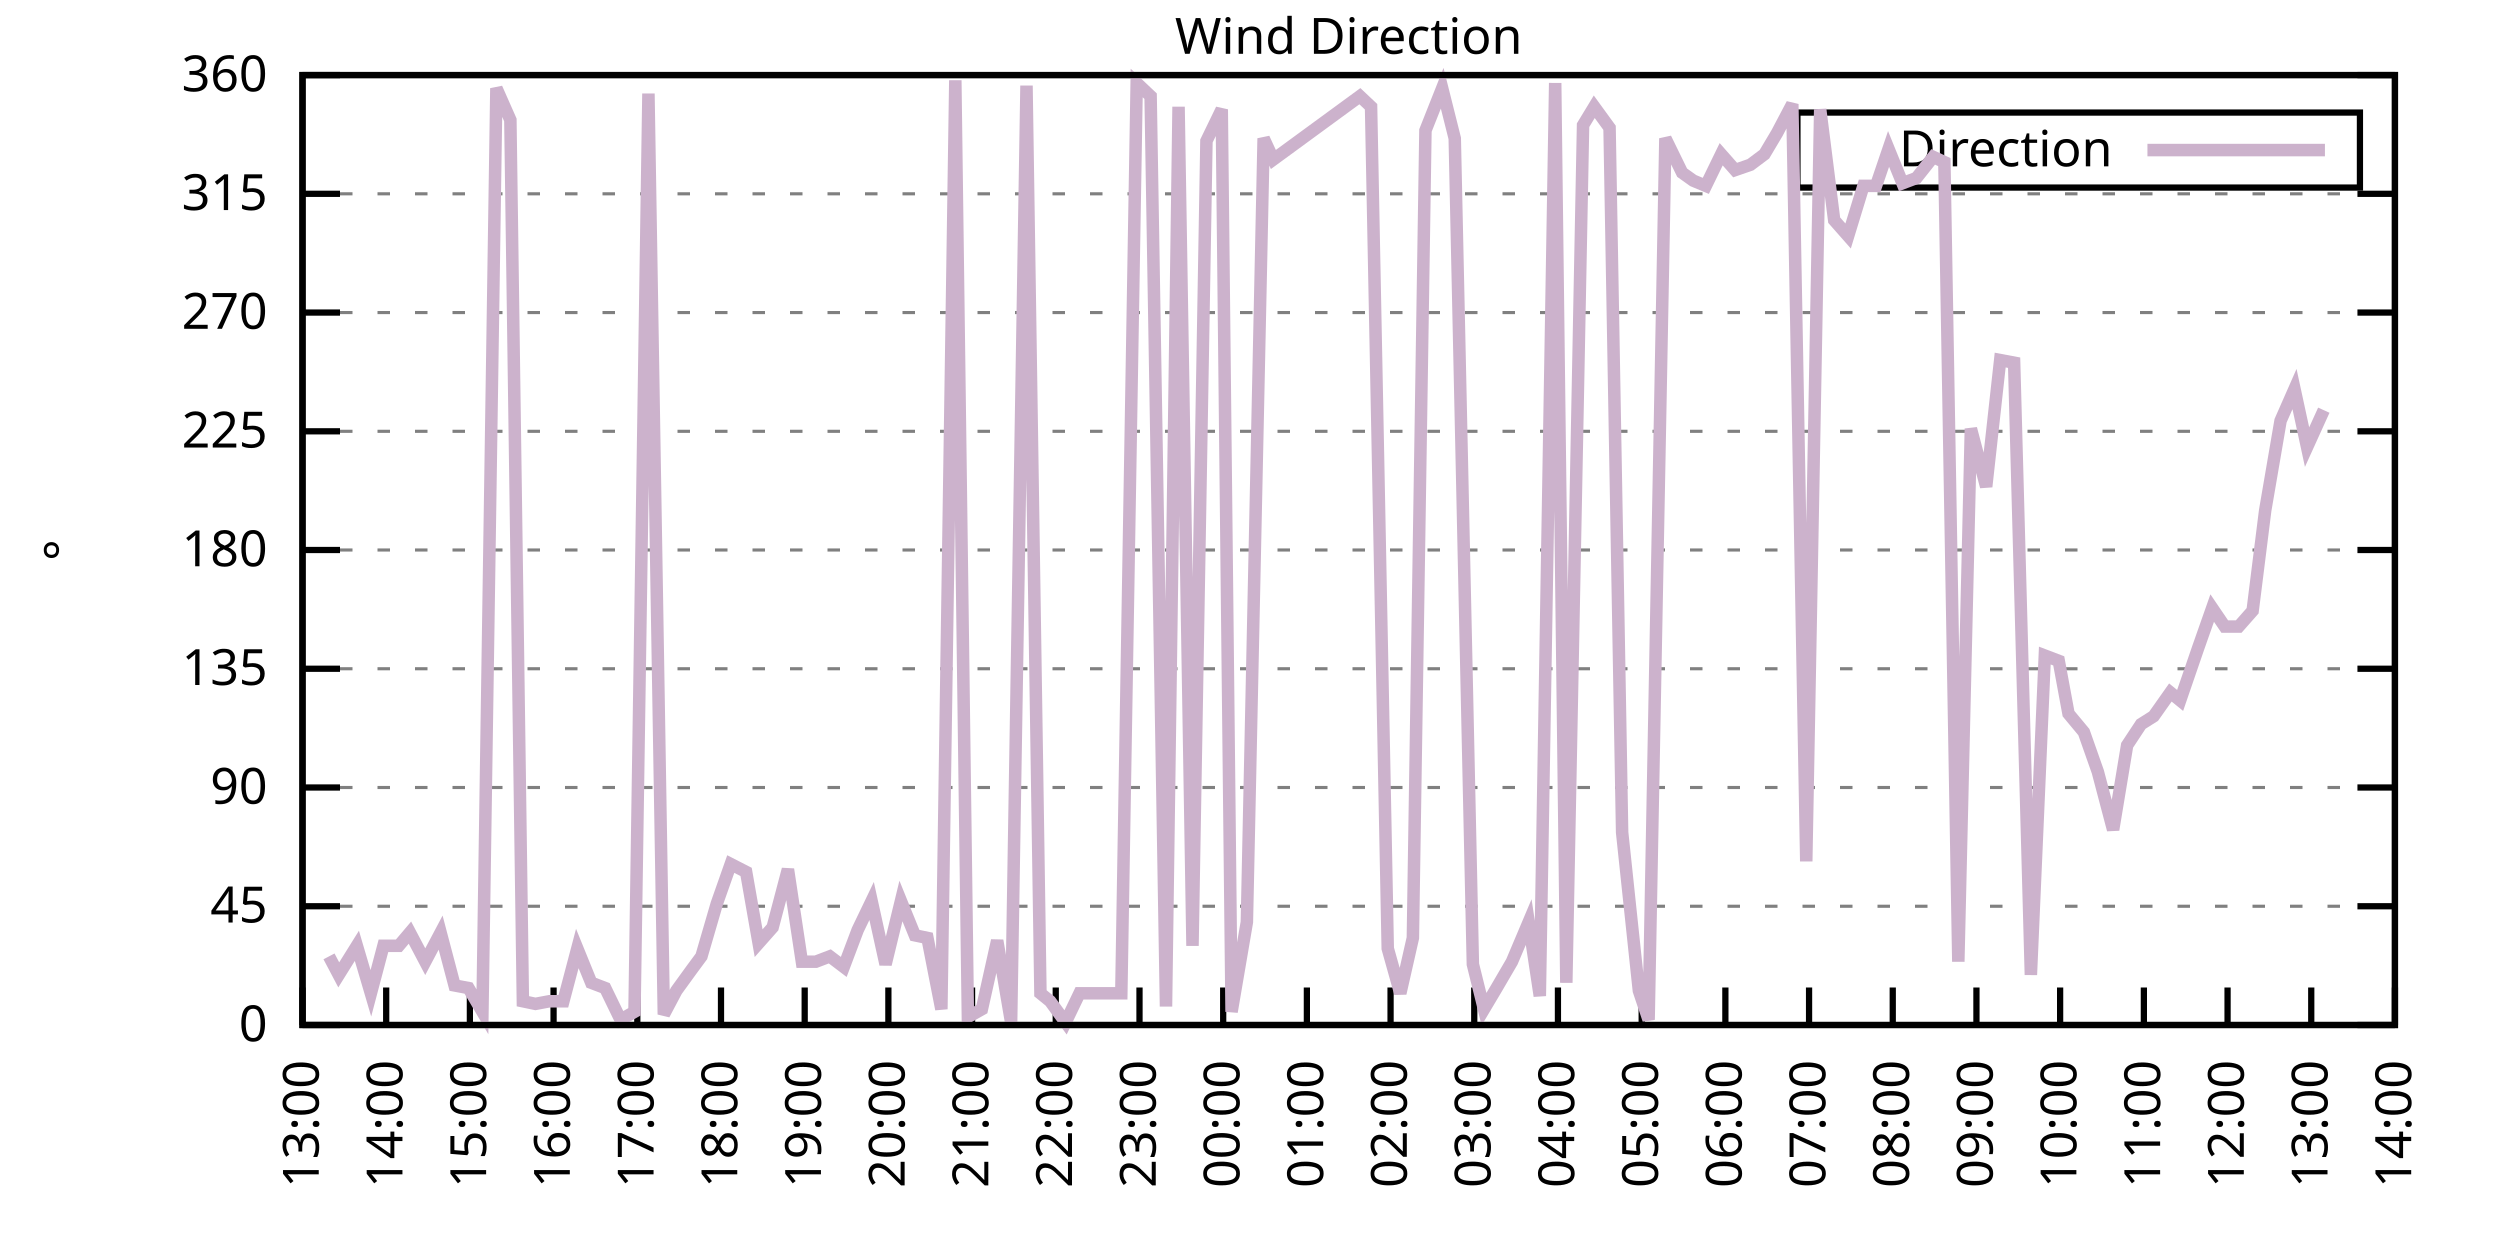
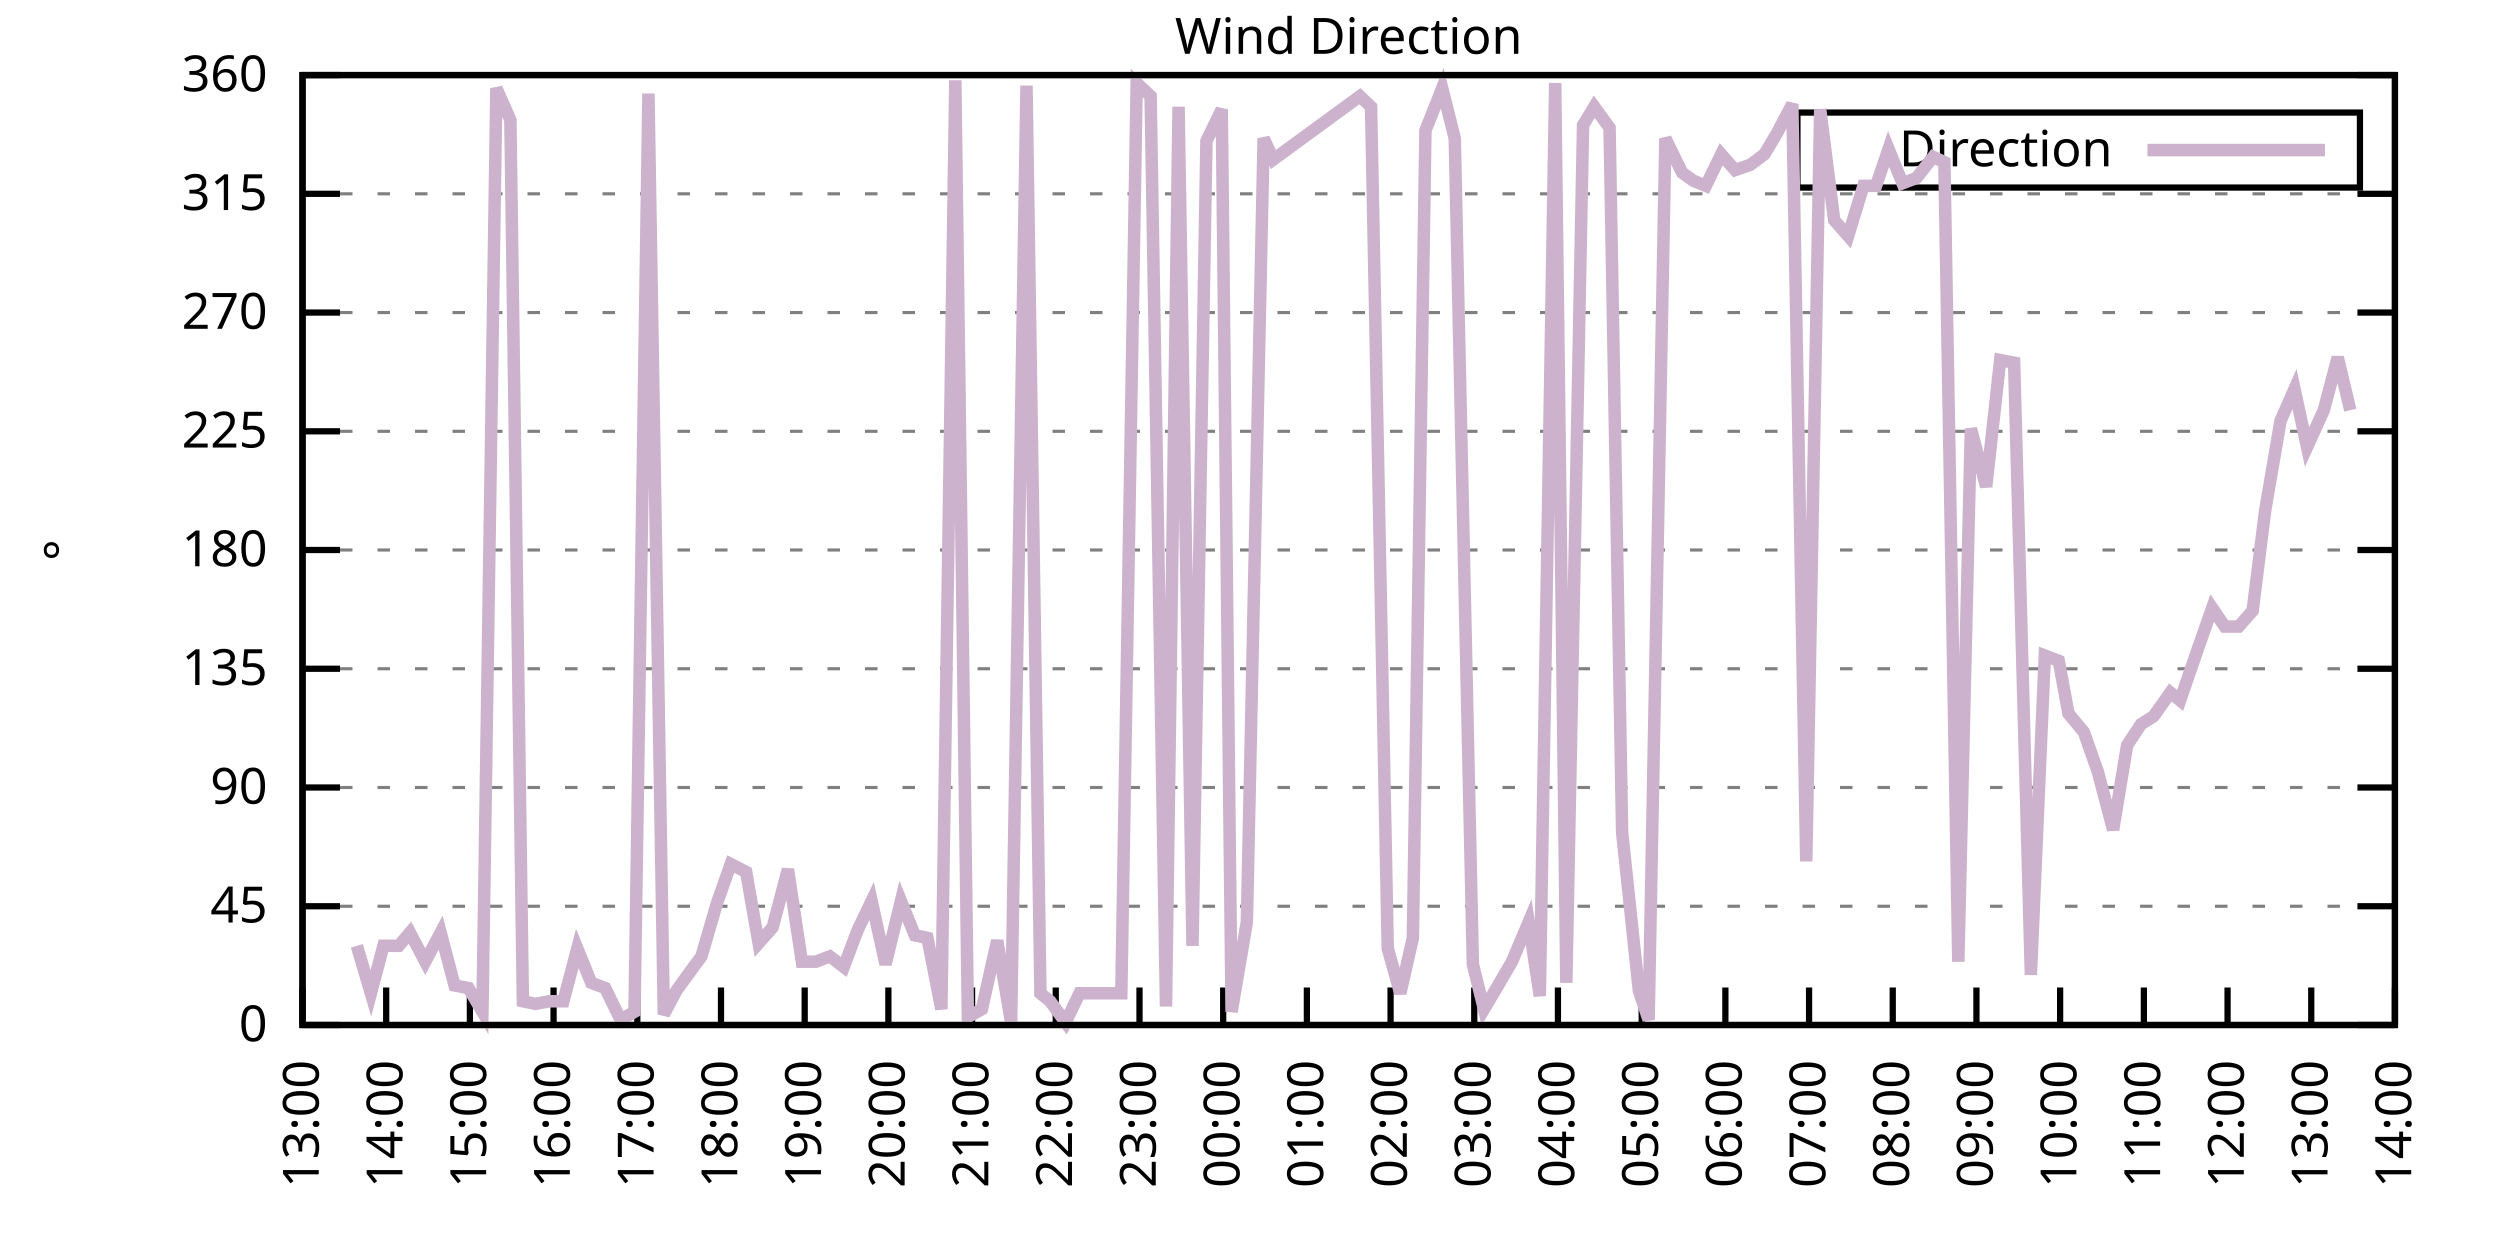
<svg xmlns="http://www.w3.org/2000/svg" xmlns:xlink="http://www.w3.org/1999/xlink" width="400" height="200" viewBox="0 0 400 200">
  <g id="gnuplot_canvas">
    <rect x="0" y="0" width="400" height="200" fill="none" />
    <defs>
      <circle id="gpDot" r="0.5" stroke-width="0.5" stroke="currentColor" />
      <path id="gpPt0" stroke-width="0.333" stroke="currentColor" d="M-1,0 h2 M0,-1 v2" />
      <path id="gpPt1" stroke-width="0.333" stroke="currentColor" d="M-1,-1 L1,1 M1,-1 L-1,1" />
      <path id="gpPt2" stroke-width="0.333" stroke="currentColor" d="M-1,0 L1,0 M0,-1 L0,1 M-1,-1 L1,1 M-1,1 L1,-1" />
      <rect id="gpPt3" stroke-width="0.333" stroke="currentColor" x="-1" y="-1" width="2" height="2" />
      <rect id="gpPt4" stroke-width="0.333" stroke="currentColor" fill="currentColor" x="-1" y="-1" width="2" height="2" />
      <circle id="gpPt5" stroke-width="0.333" stroke="currentColor" cx="0" cy="0" r="1" />
      <use xlink:href="#gpPt5" id="gpPt6" fill="currentColor" stroke="none" />
      <path id="gpPt7" stroke-width="0.333" stroke="currentColor" d="M0,-1.33 L-1.33,0.67 L1.33,0.67 z" />
      <use xlink:href="#gpPt7" id="gpPt8" fill="currentColor" stroke="none" />
      <use xlink:href="#gpPt7" id="gpPt9" stroke="currentColor" transform="rotate(180)" />
      <use xlink:href="#gpPt9" id="gpPt10" fill="currentColor" stroke="none" />
      <use xlink:href="#gpPt3" id="gpPt11" stroke="currentColor" transform="rotate(45)" />
      <use xlink:href="#gpPt11" id="gpPt12" fill="currentColor" stroke="none" />
      <path id="gpPt13" stroke-width="0.333" stroke="currentColor" d="M0,1.330 L1.265,0.411 L0.782,-1.067 L-0.782,-1.076 L-1.265,0.411 z" />
      <use xlink:href="#gpPt13" id="gpPt14" fill="currentColor" stroke="none" />
      <filter id="textbox" filterUnits="objectBoundingBox" x="0" y="0" height="1" width="1">
        <feFlood flood-color="white" flood-opacity="1" result="bgnd" />
        <feComposite in="SourceGraphic" in2="bgnd" operator="atop" />
      </filter>
      <filter id="greybox" filterUnits="objectBoundingBox" x="0" y="0" height="1" width="1">
        <feFlood flood-color="lightgrey" flood-opacity="1" result="grey" />
        <feComposite in="SourceGraphic" in2="grey" operator="atop" />
      </filter>
    </defs>
    <g fill="none" color="white" stroke="currentColor" stroke-width="1.00" stroke-linecap="butt" stroke-linejoin="miter">
</g>
    <g fill="none" color="black" stroke="currentColor" stroke-width="1.00" stroke-linecap="butt" stroke-linejoin="miter">
      <g stroke="none" shape-rendering="crispEdges">
        <polygon fill="rgb(255, 255, 255)" points="48.40,164.00 383.18,164.00 383.18,12.02 48.40,12.02 " />
      </g>
    </g>
    <g fill="none" color="black" stroke="currentColor" stroke-width="1.00" stroke-linecap="butt" stroke-linejoin="miter">
</g>
    <g fill="none" color="black" stroke="black" stroke-width="0.50" stroke-linecap="butt" stroke-linejoin="miter">
</g>
    <g fill="none" color="gray" stroke="currentColor" stroke-width="0.50" stroke-linecap="butt" stroke-linejoin="miter">
      <path stroke="gray" stroke-dasharray="2,4" class="gridline" d="M48.40,164.00 L383.19,164.00  " />
    </g>
    <g fill="none" color="gray" stroke="gray" stroke-width="1.00" stroke-linecap="butt" stroke-linejoin="miter">
</g>
    <g fill="none" color="black" stroke="currentColor" stroke-width="1.00" stroke-linecap="butt" stroke-linejoin="miter">
      <path stroke="black" d="M48.40,164.00 L54.40,164.00 M383.19,164.00 L377.19,164.00  " />
      <g transform="translate(42.80,166.60)" stroke="none" fill="black" font-family="Sans" font-size="8.00" text-anchor="end">
        <text>
          <tspan font-family="Sans"> 0</tspan>
        </text>
      </g>
    </g>
    <g fill="none" color="black" stroke="currentColor" stroke-width="1.00" stroke-linecap="butt" stroke-linejoin="miter">
</g>
    <g fill="none" color="black" stroke="black" stroke-width="0.50" stroke-linecap="butt" stroke-linejoin="miter">
</g>
    <g fill="none" color="gray" stroke="currentColor" stroke-width="0.50" stroke-linecap="butt" stroke-linejoin="miter">
      <path stroke="gray" stroke-dasharray="2,4" class="gridline" d="M48.40,145.00 L383.19,145.00  " />
    </g>
    <g fill="none" color="gray" stroke="gray" stroke-width="1.00" stroke-linecap="butt" stroke-linejoin="miter">
</g>
    <g fill="none" color="black" stroke="currentColor" stroke-width="1.00" stroke-linecap="butt" stroke-linejoin="miter">
      <path stroke="black" d="M48.40,145.00 L54.40,145.00 M383.19,145.00 L377.19,145.00  " />
      <g transform="translate(42.80,147.60)" stroke="none" fill="black" font-family="Sans" font-size="8.00" text-anchor="end">
        <text>
          <tspan font-family="Sans"> 45</tspan>
        </text>
      </g>
    </g>
    <g fill="none" color="black" stroke="currentColor" stroke-width="1.00" stroke-linecap="butt" stroke-linejoin="miter">
</g>
    <g fill="none" color="black" stroke="black" stroke-width="0.50" stroke-linecap="butt" stroke-linejoin="miter">
</g>
    <g fill="none" color="gray" stroke="currentColor" stroke-width="0.50" stroke-linecap="butt" stroke-linejoin="miter">
      <path stroke="gray" stroke-dasharray="2,4" class="gridline" d="M48.40,126.00 L383.19,126.00  " />
    </g>
    <g fill="none" color="gray" stroke="gray" stroke-width="1.00" stroke-linecap="butt" stroke-linejoin="miter">
</g>
    <g fill="none" color="black" stroke="currentColor" stroke-width="1.00" stroke-linecap="butt" stroke-linejoin="miter">
      <path stroke="black" d="M48.40,126.00 L54.40,126.00 M383.19,126.00 L377.19,126.00  " />
      <g transform="translate(42.80,128.60)" stroke="none" fill="black" font-family="Sans" font-size="8.00" text-anchor="end">
        <text>
          <tspan font-family="Sans"> 90</tspan>
        </text>
      </g>
    </g>
    <g fill="none" color="black" stroke="currentColor" stroke-width="1.00" stroke-linecap="butt" stroke-linejoin="miter">
</g>
    <g fill="none" color="black" stroke="black" stroke-width="0.50" stroke-linecap="butt" stroke-linejoin="miter">
</g>
    <g fill="none" color="gray" stroke="currentColor" stroke-width="0.50" stroke-linecap="butt" stroke-linejoin="miter">
      <path stroke="gray" stroke-dasharray="2,4" class="gridline" d="M48.40,107.00 L383.19,107.00  " />
    </g>
    <g fill="none" color="gray" stroke="gray" stroke-width="1.00" stroke-linecap="butt" stroke-linejoin="miter">
</g>
    <g fill="none" color="black" stroke="currentColor" stroke-width="1.00" stroke-linecap="butt" stroke-linejoin="miter">
      <path stroke="black" d="M48.40,107.00 L54.40,107.00 M383.19,107.00 L377.19,107.00  " />
      <g transform="translate(42.80,109.60)" stroke="none" fill="black" font-family="Sans" font-size="8.00" text-anchor="end">
        <text>
          <tspan font-family="Sans"> 135</tspan>
        </text>
      </g>
    </g>
    <g fill="none" color="black" stroke="currentColor" stroke-width="1.00" stroke-linecap="butt" stroke-linejoin="miter">
</g>
    <g fill="none" color="black" stroke="black" stroke-width="0.50" stroke-linecap="butt" stroke-linejoin="miter">
</g>
    <g fill="none" color="gray" stroke="currentColor" stroke-width="0.50" stroke-linecap="butt" stroke-linejoin="miter">
      <path stroke="gray" stroke-dasharray="2,4" class="gridline" d="M48.40,88.00 L383.19,88.00  " />
    </g>
    <g fill="none" color="gray" stroke="gray" stroke-width="1.00" stroke-linecap="butt" stroke-linejoin="miter">
</g>
    <g fill="none" color="black" stroke="currentColor" stroke-width="1.00" stroke-linecap="butt" stroke-linejoin="miter">
      <path stroke="black" d="M48.40,88.00 L54.40,88.00 M383.19,88.00 L377.19,88.00  " />
      <g transform="translate(42.80,90.60)" stroke="none" fill="black" font-family="Sans" font-size="8.00" text-anchor="end">
        <text>
          <tspan font-family="Sans"> 180</tspan>
        </text>
      </g>
    </g>
    <g fill="none" color="black" stroke="currentColor" stroke-width="1.00" stroke-linecap="butt" stroke-linejoin="miter">
</g>
    <g fill="none" color="black" stroke="black" stroke-width="0.50" stroke-linecap="butt" stroke-linejoin="miter">
</g>
    <g fill="none" color="gray" stroke="currentColor" stroke-width="0.50" stroke-linecap="butt" stroke-linejoin="miter">
      <path stroke="gray" stroke-dasharray="2,4" class="gridline" d="M48.40,69.01 L383.19,69.01  " />
    </g>
    <g fill="none" color="gray" stroke="gray" stroke-width="1.00" stroke-linecap="butt" stroke-linejoin="miter">
</g>
    <g fill="none" color="black" stroke="currentColor" stroke-width="1.00" stroke-linecap="butt" stroke-linejoin="miter">
      <path stroke="black" d="M48.40,69.01 L54.40,69.01 M383.19,69.01 L377.19,69.01  " />
      <g transform="translate(42.80,71.61)" stroke="none" fill="black" font-family="Sans" font-size="8.00" text-anchor="end">
        <text>
          <tspan font-family="Sans"> 225</tspan>
        </text>
      </g>
    </g>
    <g fill="none" color="black" stroke="currentColor" stroke-width="1.00" stroke-linecap="butt" stroke-linejoin="miter">
</g>
    <g fill="none" color="black" stroke="black" stroke-width="0.50" stroke-linecap="butt" stroke-linejoin="miter">
</g>
    <g fill="none" color="gray" stroke="currentColor" stroke-width="0.50" stroke-linecap="butt" stroke-linejoin="miter">
      <path stroke="gray" stroke-dasharray="2,4" class="gridline" d="M48.40,50.01 L383.19,50.01  " />
    </g>
    <g fill="none" color="gray" stroke="gray" stroke-width="1.00" stroke-linecap="butt" stroke-linejoin="miter">
</g>
    <g fill="none" color="black" stroke="currentColor" stroke-width="1.00" stroke-linecap="butt" stroke-linejoin="miter">
      <path stroke="black" d="M48.40,50.01 L54.40,50.01 M383.19,50.01 L377.19,50.01  " />
      <g transform="translate(42.80,52.61)" stroke="none" fill="black" font-family="Sans" font-size="8.00" text-anchor="end">
        <text>
          <tspan font-family="Sans"> 270</tspan>
        </text>
      </g>
    </g>
    <g fill="none" color="black" stroke="currentColor" stroke-width="1.00" stroke-linecap="butt" stroke-linejoin="miter">
</g>
    <g fill="none" color="black" stroke="black" stroke-width="0.50" stroke-linecap="butt" stroke-linejoin="miter">
</g>
    <g fill="none" color="gray" stroke="currentColor" stroke-width="0.50" stroke-linecap="butt" stroke-linejoin="miter">
      <path stroke="gray" stroke-dasharray="2,4" class="gridline" d="M48.40,31.01 L383.19,31.01  " />
    </g>
    <g fill="none" color="gray" stroke="gray" stroke-width="1.00" stroke-linecap="butt" stroke-linejoin="miter">
</g>
    <g fill="none" color="black" stroke="currentColor" stroke-width="1.00" stroke-linecap="butt" stroke-linejoin="miter">
      <path stroke="black" d="M48.40,31.01 L54.40,31.01 M383.19,31.01 L377.19,31.01  " />
      <g transform="translate(42.80,33.61)" stroke="none" fill="black" font-family="Sans" font-size="8.00" text-anchor="end">
        <text>
          <tspan font-family="Sans"> 315</tspan>
        </text>
      </g>
    </g>
    <g fill="none" color="black" stroke="currentColor" stroke-width="1.00" stroke-linecap="butt" stroke-linejoin="miter">
</g>
    <g fill="none" color="black" stroke="black" stroke-width="0.50" stroke-linecap="butt" stroke-linejoin="miter">
</g>
    <g fill="none" color="gray" stroke="currentColor" stroke-width="0.50" stroke-linecap="butt" stroke-linejoin="miter">
      <path stroke="gray" stroke-dasharray="2,4" class="gridline" d="M48.40,12.01 L383.19,12.01  " />
    </g>
    <g fill="none" color="gray" stroke="gray" stroke-width="1.00" stroke-linecap="butt" stroke-linejoin="miter">
</g>
    <g fill="none" color="black" stroke="currentColor" stroke-width="1.00" stroke-linecap="butt" stroke-linejoin="miter">
      <path stroke="black" d="M48.40,12.01 L54.40,12.01 M383.19,12.01 L377.19,12.01  " />
      <g transform="translate(42.80,14.61)" stroke="none" fill="black" font-family="Sans" font-size="8.00" text-anchor="end">
        <text>
          <tspan font-family="Sans"> 360</tspan>
        </text>
      </g>
    </g>
    <g fill="none" color="black" stroke="currentColor" stroke-width="1.00" stroke-linecap="butt" stroke-linejoin="miter">
      <path stroke="black" d="M48.40,164.00 L48.40,158.00  " />
      <g transform="translate(51.00,169.60) rotate(270.00)" stroke="none" fill="black" font-family="Sans" font-size="8.00" text-anchor="end">
        <text>
          <tspan font-family="Sans">13:00</tspan>
        </text>
      </g>
    </g>
    <g fill="none" color="black" stroke="currentColor" stroke-width="1.00" stroke-linecap="butt" stroke-linejoin="miter">
      <path stroke="black" d="M61.79,164.00 L61.79,158.00  " />
      <g transform="translate(64.39,169.60) rotate(270.00)" stroke="none" fill="black" font-family="Sans" font-size="8.00" text-anchor="end">
        <text>
          <tspan font-family="Sans">14:00</tspan>
        </text>
      </g>
    </g>
    <g fill="none" color="black" stroke="currentColor" stroke-width="1.00" stroke-linecap="butt" stroke-linejoin="miter">
      <path stroke="black" d="M75.18,164.00 L75.18,158.00  " />
      <g transform="translate(77.78,169.60) rotate(270.00)" stroke="none" fill="black" font-family="Sans" font-size="8.00" text-anchor="end">
        <text>
          <tspan font-family="Sans">15:00</tspan>
        </text>
      </g>
    </g>
    <g fill="none" color="black" stroke="currentColor" stroke-width="1.00" stroke-linecap="butt" stroke-linejoin="miter">
      <path stroke="black" d="M88.57,164.00 L88.57,158.00  " />
      <g transform="translate(91.17,169.60) rotate(270.00)" stroke="none" fill="black" font-family="Sans" font-size="8.00" text-anchor="end">
        <text>
          <tspan font-family="Sans">16:00</tspan>
        </text>
      </g>
    </g>
    <g fill="none" color="black" stroke="currentColor" stroke-width="1.00" stroke-linecap="butt" stroke-linejoin="miter">
      <path stroke="black" d="M101.97,164.00 L101.97,158.00  " />
      <g transform="translate(104.57,169.60) rotate(270.00)" stroke="none" fill="black" font-family="Sans" font-size="8.00" text-anchor="end">
        <text>
          <tspan font-family="Sans">17:00</tspan>
        </text>
      </g>
    </g>
    <g fill="none" color="black" stroke="currentColor" stroke-width="1.00" stroke-linecap="butt" stroke-linejoin="miter">
      <path stroke="black" d="M115.36,164.00 L115.36,158.00  " />
      <g transform="translate(117.96,169.60) rotate(270.00)" stroke="none" fill="black" font-family="Sans" font-size="8.00" text-anchor="end">
        <text>
          <tspan font-family="Sans">18:00</tspan>
        </text>
      </g>
    </g>
    <g fill="none" color="black" stroke="currentColor" stroke-width="1.00" stroke-linecap="butt" stroke-linejoin="miter">
      <path stroke="black" d="M128.75,164.00 L128.75,158.00  " />
      <g transform="translate(131.35,169.60) rotate(270.00)" stroke="none" fill="black" font-family="Sans" font-size="8.00" text-anchor="end">
        <text>
          <tspan font-family="Sans">19:00</tspan>
        </text>
      </g>
    </g>
    <g fill="none" color="black" stroke="currentColor" stroke-width="1.00" stroke-linecap="butt" stroke-linejoin="miter">
      <path stroke="black" d="M142.14,164.00 L142.14,158.00  " />
      <g transform="translate(144.74,169.60) rotate(270.00)" stroke="none" fill="black" font-family="Sans" font-size="8.00" text-anchor="end">
        <text>
          <tspan font-family="Sans">20:00</tspan>
        </text>
      </g>
    </g>
    <g fill="none" color="black" stroke="currentColor" stroke-width="1.00" stroke-linecap="butt" stroke-linejoin="miter">
      <path stroke="black" d="M155.53,164.00 L155.53,158.00  " />
      <g transform="translate(158.13,169.60) rotate(270.00)" stroke="none" fill="black" font-family="Sans" font-size="8.00" text-anchor="end">
        <text>
          <tspan font-family="Sans">21:00</tspan>
        </text>
      </g>
    </g>
    <g fill="none" color="black" stroke="currentColor" stroke-width="1.00" stroke-linecap="butt" stroke-linejoin="miter">
      <path stroke="black" d="M168.92,164.00 L168.92,158.00  " />
      <g transform="translate(171.52,169.60) rotate(270.00)" stroke="none" fill="black" font-family="Sans" font-size="8.00" text-anchor="end">
        <text>
          <tspan font-family="Sans">22:00</tspan>
        </text>
      </g>
    </g>
    <g fill="none" color="black" stroke="currentColor" stroke-width="1.00" stroke-linecap="butt" stroke-linejoin="miter">
      <path stroke="black" d="M182.32,164.00 L182.32,158.00  " />
      <g transform="translate(184.92,169.60) rotate(270.00)" stroke="none" fill="black" font-family="Sans" font-size="8.00" text-anchor="end">
        <text>
          <tspan font-family="Sans">23:00</tspan>
        </text>
      </g>
    </g>
    <g fill="none" color="black" stroke="currentColor" stroke-width="1.00" stroke-linecap="butt" stroke-linejoin="miter">
      <path stroke="black" d="M195.71,164.00 L195.71,158.00  " />
      <g transform="translate(198.31,169.60) rotate(270.00)" stroke="none" fill="black" font-family="Sans" font-size="8.00" text-anchor="end">
        <text>
          <tspan font-family="Sans">00:00</tspan>
        </text>
      </g>
    </g>
    <g fill="none" color="black" stroke="currentColor" stroke-width="1.00" stroke-linecap="butt" stroke-linejoin="miter">
      <path stroke="black" d="M209.10,164.00 L209.10,158.00  " />
      <g transform="translate(211.70,169.60) rotate(270.00)" stroke="none" fill="black" font-family="Sans" font-size="8.00" text-anchor="end">
        <text>
          <tspan font-family="Sans">01:00</tspan>
        </text>
      </g>
    </g>
    <g fill="none" color="black" stroke="currentColor" stroke-width="1.00" stroke-linecap="butt" stroke-linejoin="miter">
      <path stroke="black" d="M222.49,164.00 L222.49,158.00  " />
      <g transform="translate(225.09,169.60) rotate(270.00)" stroke="none" fill="black" font-family="Sans" font-size="8.00" text-anchor="end">
        <text>
          <tspan font-family="Sans">02:00</tspan>
        </text>
      </g>
    </g>
    <g fill="none" color="black" stroke="currentColor" stroke-width="1.00" stroke-linecap="butt" stroke-linejoin="miter">
      <path stroke="black" d="M235.88,164.00 L235.88,158.00  " />
      <g transform="translate(238.48,169.60) rotate(270.00)" stroke="none" fill="black" font-family="Sans" font-size="8.00" text-anchor="end">
        <text>
          <tspan font-family="Sans">03:00</tspan>
        </text>
      </g>
    </g>
    <g fill="none" color="black" stroke="currentColor" stroke-width="1.00" stroke-linecap="butt" stroke-linejoin="miter">
      <path stroke="black" d="M249.27,164.00 L249.27,158.00  " />
      <g transform="translate(251.87,169.60) rotate(270.00)" stroke="none" fill="black" font-family="Sans" font-size="8.00" text-anchor="end">
        <text>
          <tspan font-family="Sans">04:00</tspan>
        </text>
      </g>
    </g>
    <g fill="none" color="black" stroke="currentColor" stroke-width="1.00" stroke-linecap="butt" stroke-linejoin="miter">
      <path stroke="black" d="M262.67,164.00 L262.67,158.00  " />
      <g transform="translate(265.27,169.60) rotate(270.00)" stroke="none" fill="black" font-family="Sans" font-size="8.00" text-anchor="end">
        <text>
          <tspan font-family="Sans">05:00</tspan>
        </text>
      </g>
    </g>
    <g fill="none" color="black" stroke="currentColor" stroke-width="1.00" stroke-linecap="butt" stroke-linejoin="miter">
      <path stroke="black" d="M276.06,164.00 L276.06,158.00  " />
      <g transform="translate(278.66,169.60) rotate(270.00)" stroke="none" fill="black" font-family="Sans" font-size="8.00" text-anchor="end">
        <text>
          <tspan font-family="Sans">06:00</tspan>
        </text>
      </g>
    </g>
    <g fill="none" color="black" stroke="currentColor" stroke-width="1.00" stroke-linecap="butt" stroke-linejoin="miter">
      <path stroke="black" d="M289.45,164.00 L289.45,158.00  " />
      <g transform="translate(292.05,169.60) rotate(270.00)" stroke="none" fill="black" font-family="Sans" font-size="8.00" text-anchor="end">
        <text>
          <tspan font-family="Sans">07:00</tspan>
        </text>
      </g>
    </g>
    <g fill="none" color="black" stroke="currentColor" stroke-width="1.00" stroke-linecap="butt" stroke-linejoin="miter">
      <path stroke="black" d="M302.84,164.00 L302.84,158.00  " />
      <g transform="translate(305.44,169.60) rotate(270.00)" stroke="none" fill="black" font-family="Sans" font-size="8.00" text-anchor="end">
        <text>
          <tspan font-family="Sans">08:00</tspan>
        </text>
      </g>
    </g>
    <g fill="none" color="black" stroke="currentColor" stroke-width="1.00" stroke-linecap="butt" stroke-linejoin="miter">
      <path stroke="black" d="M316.23,164.00 L316.23,158.00  " />
      <g transform="translate(318.83,169.60) rotate(270.00)" stroke="none" fill="black" font-family="Sans" font-size="8.00" text-anchor="end">
        <text>
          <tspan font-family="Sans">09:00</tspan>
        </text>
      </g>
    </g>
    <g fill="none" color="black" stroke="currentColor" stroke-width="1.00" stroke-linecap="butt" stroke-linejoin="miter">
      <path stroke="black" d="M329.62,164.00 L329.62,158.00  " />
      <g transform="translate(332.22,169.60) rotate(270.00)" stroke="none" fill="black" font-family="Sans" font-size="8.00" text-anchor="end">
        <text>
          <tspan font-family="Sans">10:00</tspan>
        </text>
      </g>
    </g>
    <g fill="none" color="black" stroke="currentColor" stroke-width="1.00" stroke-linecap="butt" stroke-linejoin="miter">
      <path stroke="black" d="M343.02,164.00 L343.02,158.00  " />
      <g transform="translate(345.62,169.60) rotate(270.00)" stroke="none" fill="black" font-family="Sans" font-size="8.00" text-anchor="end">
        <text>
          <tspan font-family="Sans">11:00</tspan>
        </text>
      </g>
    </g>
    <g fill="none" color="black" stroke="currentColor" stroke-width="1.00" stroke-linecap="butt" stroke-linejoin="miter">
      <path stroke="black" d="M356.41,164.00 L356.41,158.00  " />
      <g transform="translate(359.01,169.60) rotate(270.00)" stroke="none" fill="black" font-family="Sans" font-size="8.00" text-anchor="end">
        <text>
          <tspan font-family="Sans">12:00</tspan>
        </text>
      </g>
    </g>
    <g fill="none" color="black" stroke="currentColor" stroke-width="1.00" stroke-linecap="butt" stroke-linejoin="miter">
      <path stroke="black" d="M369.80,164.00 L369.80,158.00  " />
      <g transform="translate(372.40,169.60) rotate(270.00)" stroke="none" fill="black" font-family="Sans" font-size="8.00" text-anchor="end">
        <text>
          <tspan font-family="Sans">13:00</tspan>
        </text>
      </g>
    </g>
    <g fill="none" color="black" stroke="currentColor" stroke-width="1.00" stroke-linecap="butt" stroke-linejoin="miter">
      <path stroke="black" d="M383.19,164.00 L383.19,158.00  " />
      <g transform="translate(385.79,169.60) rotate(270.00)" stroke="none" fill="black" font-family="Sans" font-size="8.00" text-anchor="end">
        <text>
          <tspan font-family="Sans">14:00</tspan>
        </text>
      </g>
    </g>
    <g fill="none" color="black" stroke="currentColor" stroke-width="1.00" stroke-linecap="butt" stroke-linejoin="miter">
</g>
    <g fill="none" color="black" stroke="currentColor" stroke-width="1.00" stroke-linecap="butt" stroke-linejoin="miter">
      <path stroke="black" d="M48.40,12.01 L48.40,164.00 L383.19,164.00 L383.19,12.01 L48.40,12.01 Z  " />
    </g>
    <g fill="none" color="black" stroke="currentColor" stroke-width="1.00" stroke-linecap="butt" stroke-linejoin="miter">
</g>
    <g fill="none" color="black" stroke="currentColor" stroke-width="1.00" stroke-linecap="butt" stroke-linejoin="miter">
      <path stroke="black" d="M287.59,30.01 L287.59,18.01 L377.59,18.01 L377.59,30.01 L287.59,30.01 Z  " />
    </g>
    <g id="Wind_direction_plot_1">
      <g fill="none" color="white" stroke="black" stroke-width="2.00" stroke-linecap="butt" stroke-linejoin="miter">
</g>
      <g fill="none" color="black" stroke="currentColor" stroke-width="2.00" stroke-linecap="butt" stroke-linejoin="miter">
        <g transform="translate(337.99,26.61)" stroke="none" fill="black" font-family="Sans" font-size="8.00" text-anchor="end">
          <text>
            <tspan font-family="Sans">Direction</tspan>
          </text>
        </g>
      </g>
      <g fill="none" color="black" stroke="currentColor" stroke-width="2.00" stroke-linecap="butt" stroke-linejoin="miter">
-         <path stroke="rgb(204, 178, 204)" d="M343.59,24.01 L371.99,24.01 M52.64,153.02 L54.20,155.98 L57.10,151.33 L59.34,158.93 L61.35,151.33 L63.80,151.33   L65.59,149.22 L68.04,153.87 L70.50,149.22 L72.73,157.67 L74.96,158.09 L77.19,161.89 L79.42,14.12 L81.66,19.19   L83.66,160.20 L85.67,160.62 L87.91,160.20 L90.14,160.20 L92.37,151.76 L94.60,157.24 L96.83,158.09 L99.29,163.16   L101.52,161.89 L103.75,14.97 L106.21,162.31 L108.22,158.51 L110.67,155.13 L112.23,153.02 L114.69,144.58 L116.92,138.25   L119.38,139.51 L121.38,150.91 L123.62,148.38 L126.07,139.09 L128.30,153.87 L130.54,153.87 L132.77,153.02 L135.00,154.71   L137.23,148.80 L139.46,144.16 L141.69,154.29 L144.15,144.16 L146.38,149.65 L148.39,150.07 L150.62,161.47 L152.85,12.85   L154.86,162.73 L157.10,161.47 L159.55,150.49 L161.78,163.58 L164.24,13.70 L166.47,158.93 L168.03,160.20 L170.49,163.58   L172.72,158.93 L175.17,158.93 L177.63,158.93 L179.41,158.93 L181.87,13.28 L184.10,15.39 L186.56,161.04 L188.57,17.08   L190.80,151.33 L193.03,22.56 L195.48,17.50 L197.05,161.89 L199.50,147.53 L202.18,22.14 L203.74,25.52 L217.58,15.39   L219.37,17.08 L222.04,151.76 L224.05,158.93 L226.06,150.07 L228.07,20.88 L230.75,14.12 L232.76,22.14 L235.66,154.29   L237.44,161.47 L239.45,158.09 L241.91,153.87 L244.59,147.53 L246.37,159.36 L248.83,13.28 L250.61,157.24 L253.29,20.03   L255.08,17.08 L257.53,20.45 L259.54,133.18 L262.22,158.51 L263.78,163.16 L266.46,22.14 L269.14,27.63 L270.92,28.90   L272.93,29.74 L275.39,24.68 L277.62,27.21 L280.07,26.36 L282.31,24.68 L284.32,21.30 L286.77,16.65 L289.00,137.82   L291.23,17.50 L293.47,35.23 L295.70,37.76 L298.15,29.74 L300.16,29.74 L302.17,23.83 L304.40,29.32 L306.63,28.48   L309.31,25.10 L311.10,25.94 L313.33,153.87 L315.34,68.58 L317.79,77.87 L320.03,57.61 L322.26,58.03 L324.94,155.98   L327.17,104.89 L329.40,105.74 L330.96,114.18 L333.42,117.14 L335.65,123.47 L338.10,132.76 L340.34,119.25 L342.57,115.87   L344.58,114.60 L347.26,110.80 L348.82,112.07 L351.72,103.63 L353.95,97.29 L355.96,100.25 L358.19,100.25 L360.42,97.72   L362.43,81.67 L364.89,67.32 L367.12,62.25 L369.13,71.54 L371.81,65.63  " />
+         <path stroke="rgb(204, 178, 204)" d="M343.59,24.01 L371.99,24.01 M57.10,151.33 L59.34,158.93 L61.35,151.33 L63.80,151.33 L65.59,149.22 L68.04,153.87   L70.50,149.22 L72.73,157.67 L74.96,158.09 L77.19,161.89 L79.42,14.12 L81.66,19.19 L83.66,160.20 L85.67,160.62   L87.91,160.20 L90.14,160.20 L92.37,151.76 L94.60,157.24 L96.83,158.09 L99.29,163.16 L101.52,161.89 L103.75,14.97   L106.21,162.31 L108.22,158.51 L110.67,155.13 L112.23,153.02 L114.69,144.58 L116.92,138.25 L119.38,139.51 L121.38,150.91   L123.62,148.38 L126.07,139.09 L128.30,153.87 L130.54,153.87 L132.77,153.02 L135.00,154.71 L137.23,148.80 L139.46,144.16   L141.69,154.29 L144.15,144.16 L146.38,149.65 L148.39,150.07 L150.62,161.47 L152.85,12.85 L154.86,162.73 L157.10,161.47   L159.55,150.49 L161.78,163.58 L164.24,13.70 L166.47,158.93 L168.03,160.20 L170.49,163.58 L172.72,158.93 L175.17,158.93   L177.63,158.93 L179.41,158.93 L181.87,13.28 L184.10,15.39 L186.56,161.04 L188.57,17.08 L190.80,151.33 L193.03,22.56   L195.48,17.50 L197.05,161.89 L199.50,147.53 L202.18,22.14 L203.74,25.52 L217.58,15.39 L219.37,17.08 L222.04,151.76   L224.05,158.93 L226.06,150.07 L228.07,20.88 L230.75,14.12 L232.76,22.14 L235.66,154.29 L237.44,161.47 L239.45,158.09   L241.91,153.87 L244.59,147.53 L246.37,159.36 L248.83,13.28 L250.61,157.24 L253.29,20.03 L255.08,17.08 L257.53,20.45   L259.54,133.18 L262.22,158.51 L263.78,163.16 L266.46,22.14 L269.14,27.63 L270.92,28.90 L272.93,29.74 L275.39,24.68   L277.62,27.21 L280.07,26.36 L282.31,24.68 L284.32,21.30 L286.77,16.65 L289.00,137.82 L291.23,17.50 L293.47,35.23   L295.70,37.76 L298.15,29.74 L300.16,29.74 L302.17,23.83 L304.40,29.32 L306.63,28.48 L309.31,25.10 L311.10,25.94   L313.33,153.87 L315.34,68.58 L317.79,77.87 L320.03,57.61 L322.26,58.03 L324.94,155.98 L327.17,104.89 L329.40,105.74   L330.96,114.18 L333.42,117.14 L335.65,123.47 L338.10,132.76 L340.34,119.25 L342.57,115.87 L344.58,114.60 L347.26,110.80   L348.82,112.07 L351.72,103.63 L353.95,97.29 L355.96,100.25 L358.19,100.25 L360.42,97.72 L362.43,81.67 L364.89,67.32   L367.12,62.25 L369.13,71.54 L371.81,65.63 L374.04,57.18 L376.05,65.63  " />
      </g>
    </g>
    <g fill="none" color="black" stroke="currentColor" stroke-width="2.00" stroke-linecap="butt" stroke-linejoin="miter">
</g>
    <g fill="none" color="black" stroke="black" stroke-width="1.00" stroke-linecap="butt" stroke-linejoin="miter">
</g>
    <g fill="none" color="black" stroke="currentColor" stroke-width="1.00" stroke-linecap="butt" stroke-linejoin="miter">
      <path stroke="black" d="M48.40,12.01 L48.40,164.00 L383.19,164.00 L383.19,12.01 L48.40,12.01 Z  " />
      <g transform="translate(12.80,88.01) rotate(270.00)" stroke="none" fill="black" font-family="Sans" font-size="8.00" text-anchor="middle">
        <text>
          <tspan font-family="Sans">°</tspan>
        </text>
      </g>
    </g>
    <g fill="none" color="black" stroke="currentColor" stroke-width="1.00" stroke-linecap="butt" stroke-linejoin="miter">
</g>
    <g fill="none" color="black" stroke="currentColor" stroke-width="1.00" stroke-linecap="butt" stroke-linejoin="miter">
      <g transform="translate(215.79,8.61)" stroke="none" fill="black" font-family="Sans" font-size="8.00" text-anchor="middle">
        <text>
          <tspan font-family="Sans">Wind Direction</tspan>
        </text>
      </g>
    </g>
    <g fill="none" color="black" stroke="currentColor" stroke-width="1.00" stroke-linecap="butt" stroke-linejoin="miter">
</g>
  </g>
</svg>
